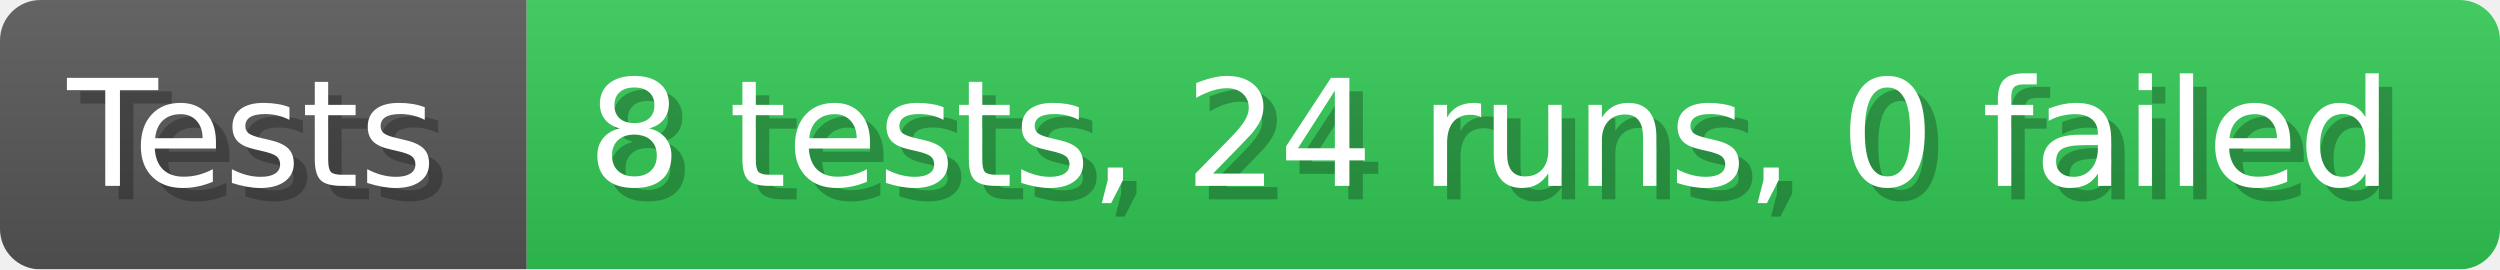
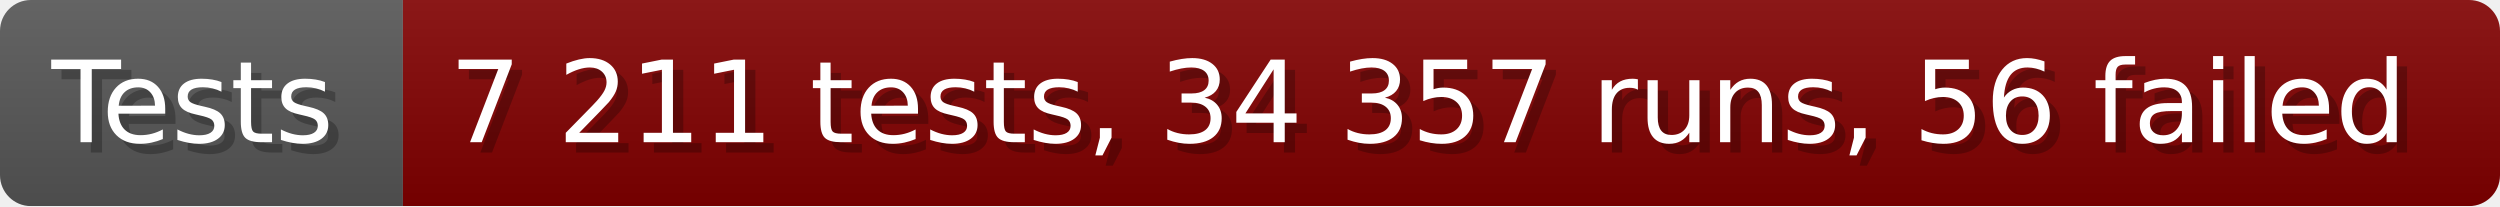
- <svg xmlns="http://www.w3.org/2000/svg" width="185.6" height="20" viewBox="0 0 1856 200" role="img" aria-label="Tests: 8 tests, 24 runs, 0 failed">
+ <svg xmlns="http://www.w3.org/2000/svg" width="242.6" height="20" viewBox="0 0 2426 200" role="img" aria-label="Tests: 7 211 tests, 34 357 runs, 56 failed">
  <linearGradient id="a" x2="0" y2="100%">
    <stop offset="0" stop-opacity=".1" stop-color="#EEE" />
    <stop offset="1" stop-opacity=".1" />
  </linearGradient>
  <mask id="m">
-     <rect width="1856" height="200" rx="30" fill="#FFF" />
+     <rect width="2426" height="200" rx="30" fill="#FFF" />
  </mask>
  <g mask="url(#m)">
    <rect width="391" height="200" fill="#555" />
-     <rect width="1465" height="200" fill="#31c653" x="391" />
-     <rect width="1856" height="200" fill="url(#a)" />
+     <rect width="2035" height="200" fill="#800000" x="391" />
+     <rect width="2426" height="200" fill="url(#a)" />
  </g>
  <g aria-hidden="true" fill="#fff" text-anchor="start" font-family="Verdana,DejaVu Sans,sans-serif" font-size="110">
    <text x="60" y="148" textLength="291" fill="#000" opacity="0.25">Tests</text>
    <text x="50" y="138" textLength="291">Tests</text>
-     <text x="446" y="148" textLength="1365" fill="#000" opacity="0.25">8 tests, 24 runs, 0 failed</text>
-     <text x="436" y="138" textLength="1365">8 tests, 24 runs, 0 failed</text>
+     <text x="446" y="148" textLength="1935" fill="#000" opacity="0.25">7 211 tests, 34 357 runs, 56 failed</text>
+     <text x="436" y="138" textLength="1935">7 211 tests, 34 357 runs, 56 failed</text>
  </g>
</svg>
